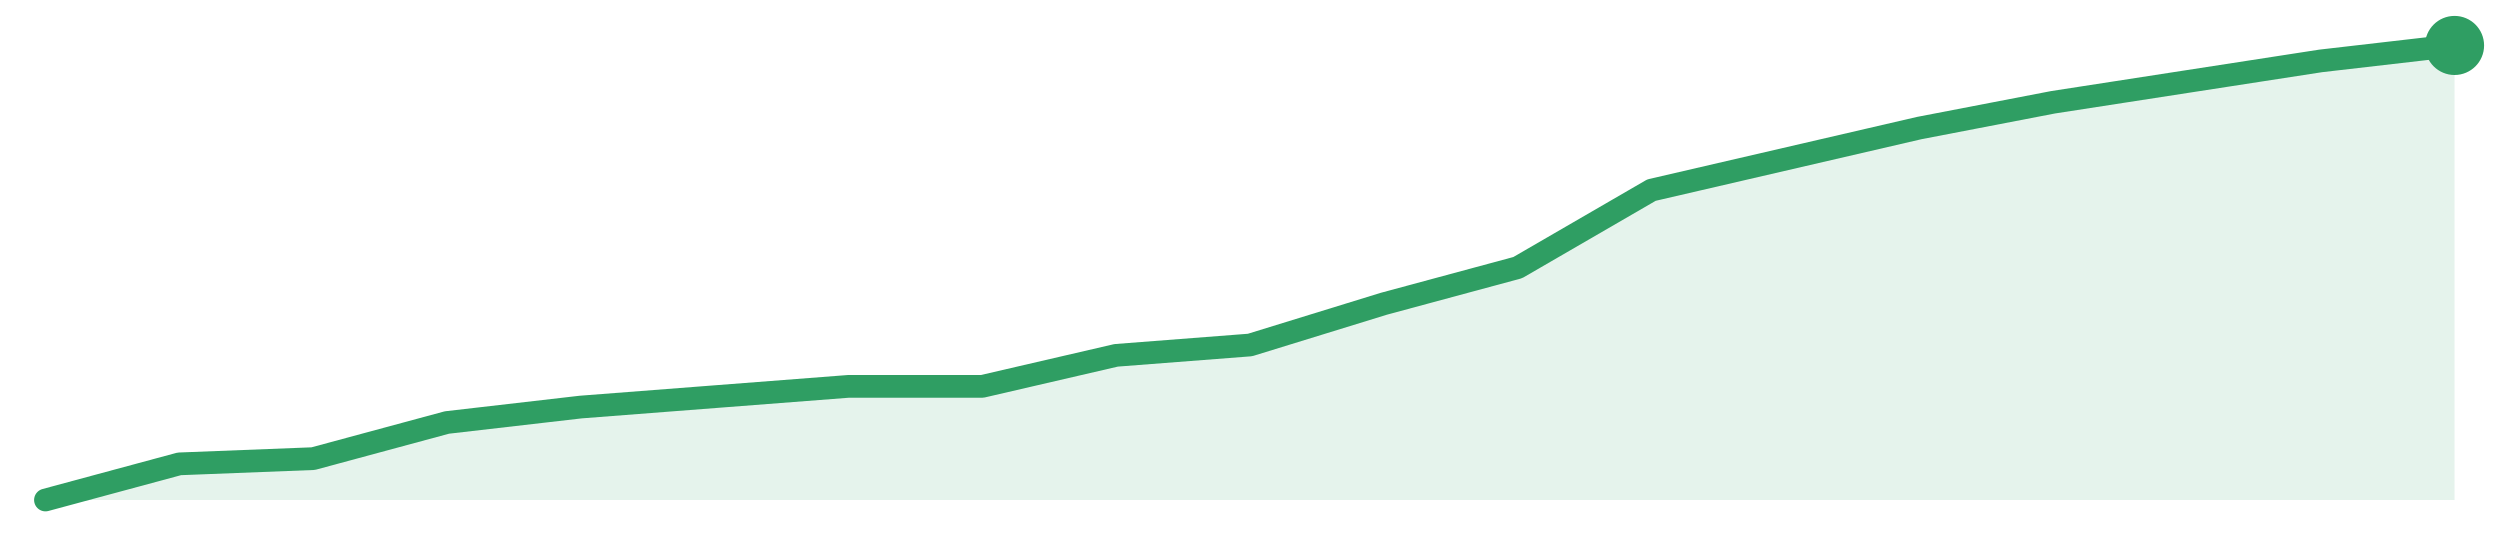
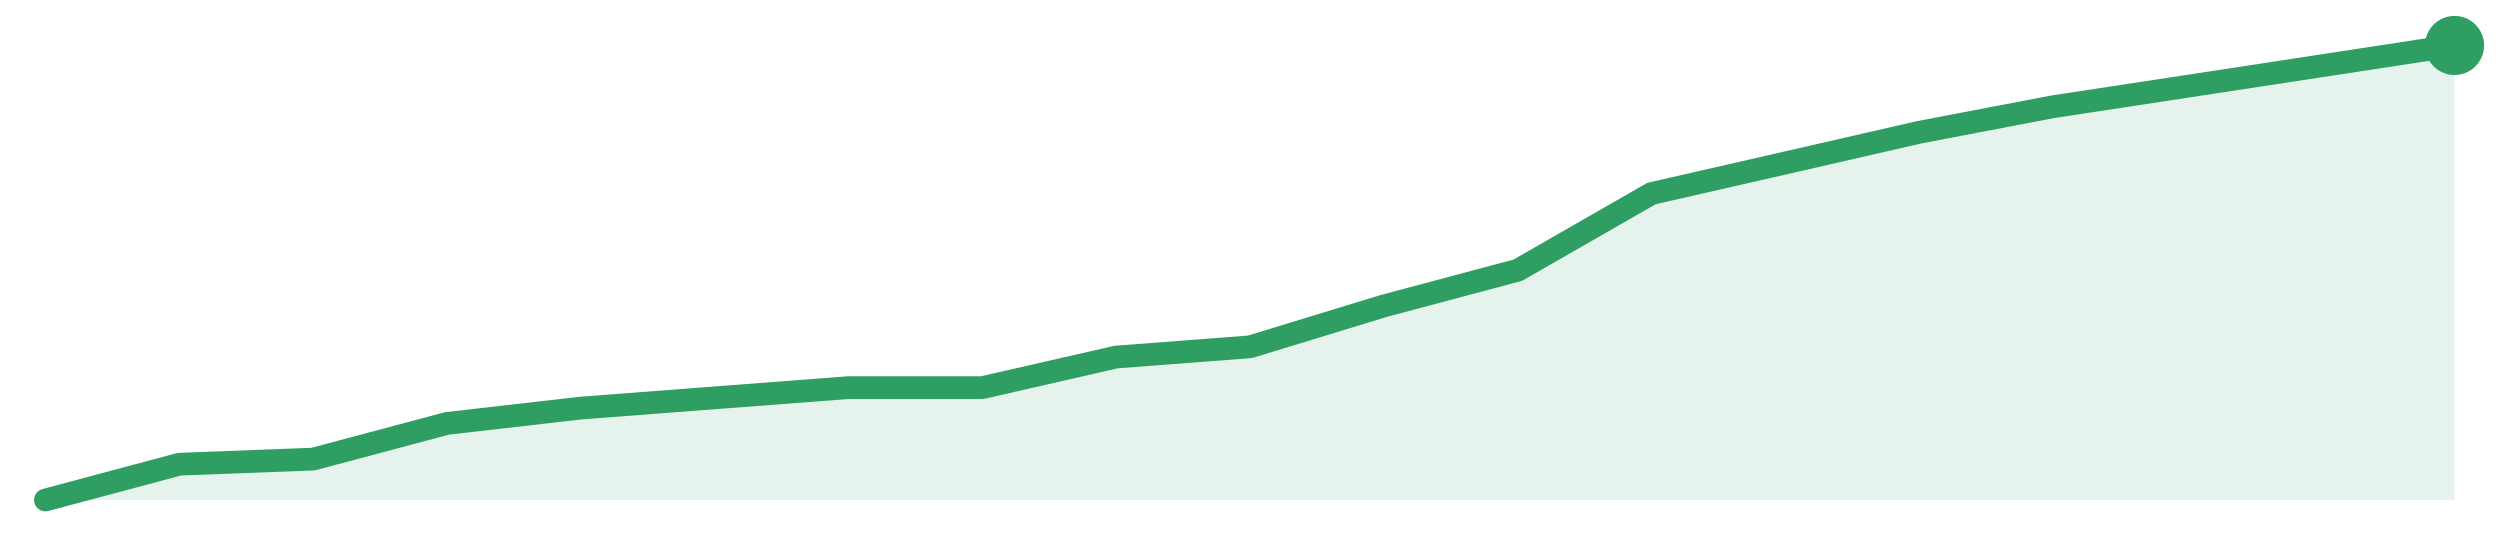
<svg xmlns="http://www.w3.org/2000/svg" width="220" height="48" viewBox="0 0 220 48" role="img" aria-label="trend">
-   <path d="M4.0,44.0 L4.0,44.0 L15.78,40.82 L27.56,40.36 L39.33,37.18 L51.11,35.82 L62.89,34.91 L74.67,34.0 L86.44,34.0 L98.22,31.27 L110.0,30.36 L121.78,26.73 L133.56,23.55 L145.33,16.73 L157.11,14.0 L168.89,11.27 L180.67,9.0 L192.44,7.18 L204.22,5.36 L216.0,4.0 L216.0,44.0 Z" fill="#2f9e631f" />
-   <path d="M4.0,44.0 L15.78,40.82 L27.56,40.36 L39.33,37.18 L51.11,35.82 L62.89,34.91 L74.67,34.0 L86.44,34.0 L98.22,31.27 L110.0,30.36 L121.78,26.73 L133.56,23.55 L145.33,16.73 L157.11,14.0 L168.89,11.27 L180.67,9.0 L192.44,7.18 L204.22,5.36 L216.0,4.0" fill="none" stroke="#2f9e63" stroke-width="2" stroke-linejoin="round" stroke-linecap="round" />
+   <path d="M4.0,44.0 L4.0,44.0 L15.78,40.85 L27.56,40.4 L39.33,37.26 L51.11,35.91 L62.89,35.01 L74.67,34.11 L86.44,34.11 L98.22,31.42 L110.0,30.52 L121.78,26.92 L133.56,23.78 L145.33,17.03 L157.11,14.34 L168.89,11.64 L180.67,9.39 L192.44,7.6 L204.22,5.8 L216.0,4.0 L216.0,44.0 Z" fill="#2f9e631f" />
+   <path d="M4.0,44.0 L15.78,40.85 L27.56,40.4 L39.33,37.26 L51.11,35.91 L62.89,35.01 L74.67,34.11 L86.44,34.11 L98.22,31.42 L110.0,30.52 L121.78,26.92 L133.56,23.78 L145.33,17.03 L157.11,14.34 L168.89,11.64 L180.67,9.39 L192.44,7.6 L204.22,5.8 L216.0,4.0" fill="none" stroke="#2f9e63" stroke-width="2" stroke-linejoin="round" stroke-linecap="round" />
  <circle cx="216.0" cy="4.0" r="2.6" fill="#2f9e63" />
</svg>
